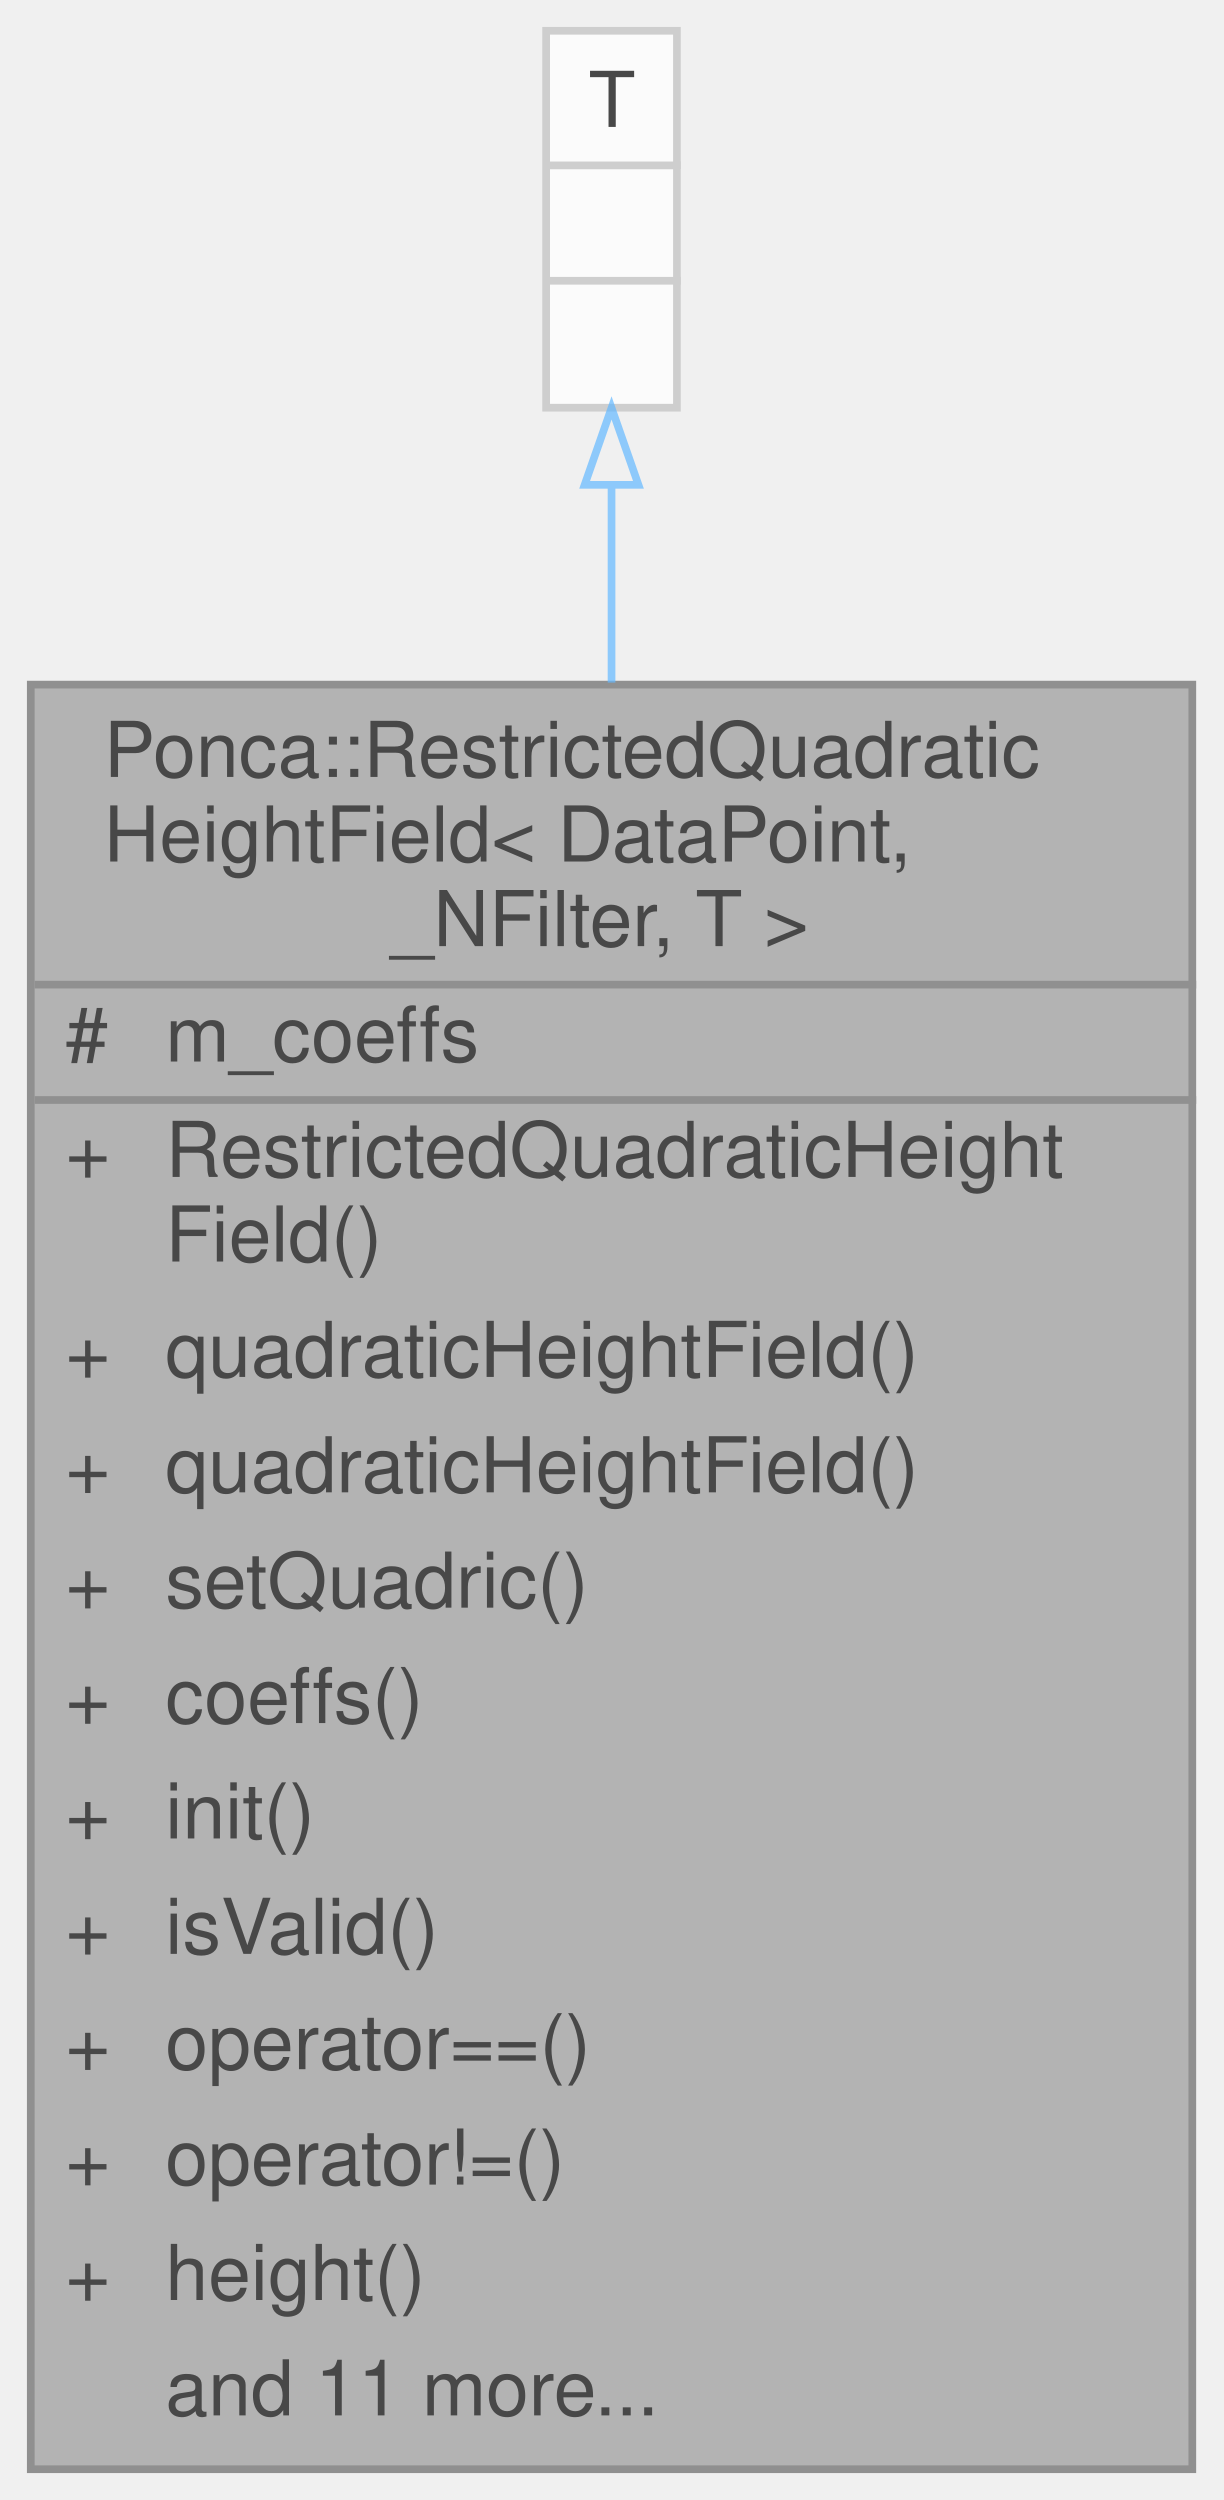
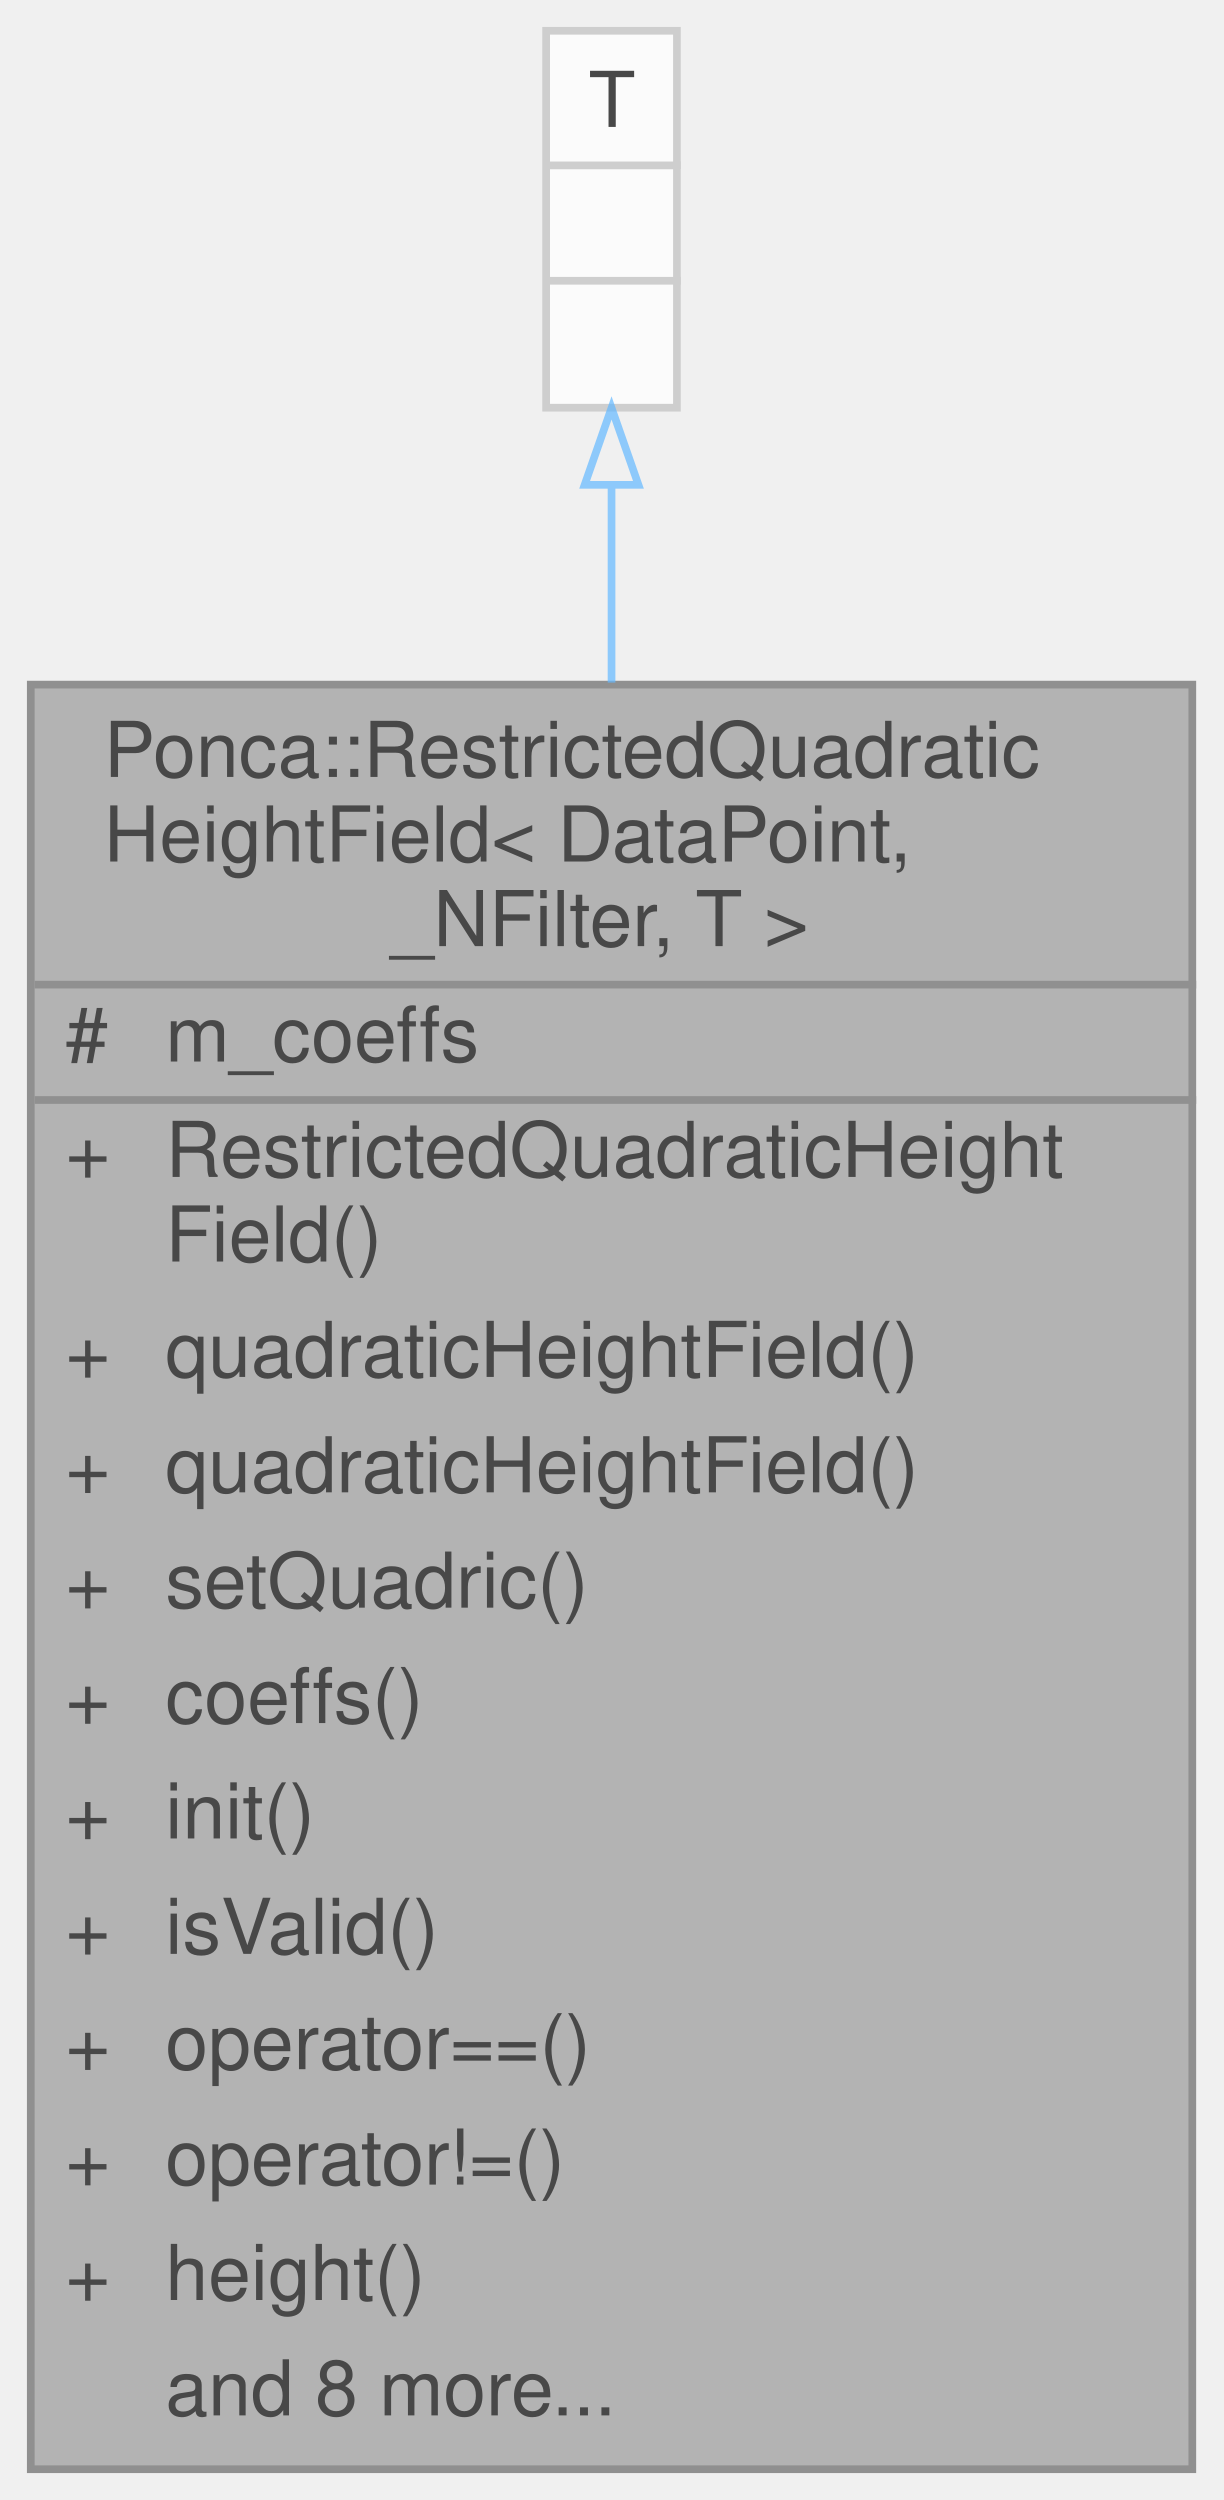
<svg xmlns="http://www.w3.org/2000/svg" xmlns:xlink="http://www.w3.org/1999/xlink" width="159pt" height="325pt" viewBox="0.00 0.00 159.00 325.00">
  <svg id="main" version="1.1" xml:space="preserve">
    <style type="text/css">
.node, .edge {opacity: 0.7;}
.node.selected, .edge.selected {opacity: 1;}
.edge:hover path { stroke: red; }
.edge:hover polygon { stroke: red; fill: red; }
</style>
    <svg id="graph" class="graph">
      <g id="graph0" class="graph" transform="scale(1 1) rotate(0) translate(4 321)">
        <g id="Node000001" class="node">
          <g id="a_Node000001">
            <a xlink:title="Quadratic height field defined as .">
              <polygon fill="#999999" stroke="transparent" points="151,-232 0,-232 0,0 151,0 151,-232" />
              <text text-anchor="start" x="9.5" y="-220" font-family="Helvetica,sans-Serif" font-size="10.00">Ponca::RestrictedQuadratic</text>
              <text text-anchor="start" x="9.5" y="-209" font-family="Helvetica,sans-Serif" font-size="10.00">HeightField&lt; DataPoint,</text>
              <text text-anchor="start" x="44" y="-198" font-family="Helvetica,sans-Serif" font-size="10.00"> _NFilter, T &gt;</text>
              <text text-anchor="start" x="4.5" y="-183" font-family="Helvetica,sans-Serif" font-size="10.00">#</text>
              <text text-anchor="start" x="17.5" y="-183" font-family="Helvetica,sans-Serif" font-size="10.00">m_coeffs</text>
              <text text-anchor="start" x="4.5" y="-168" font-family="Helvetica,sans-Serif" font-size="10.00">+</text>
              <text text-anchor="start" x="17.5" y="-168" font-family="Helvetica,sans-Serif" font-size="10.00">RestrictedQuadraticHeight</text>
              <text text-anchor="start" x="17.5" y="-157" font-family="Helvetica,sans-Serif" font-size="10.00">Field()</text>
              <text text-anchor="start" x="4.5" y="-142" font-family="Helvetica,sans-Serif" font-size="10.00">+</text>
              <text text-anchor="start" x="17.5" y="-142" font-family="Helvetica,sans-Serif" font-size="10.00">quadraticHeightField()</text>
              <text text-anchor="start" x="4.5" y="-127" font-family="Helvetica,sans-Serif" font-size="10.00">+</text>
              <text text-anchor="start" x="17.5" y="-127" font-family="Helvetica,sans-Serif" font-size="10.00">quadraticHeightField()</text>
              <text text-anchor="start" x="4.5" y="-112" font-family="Helvetica,sans-Serif" font-size="10.00">+</text>
              <text text-anchor="start" x="17.5" y="-112" font-family="Helvetica,sans-Serif" font-size="10.00">setQuadric()</text>
              <text text-anchor="start" x="4.5" y="-97" font-family="Helvetica,sans-Serif" font-size="10.00">+</text>
              <text text-anchor="start" x="17.5" y="-97" font-family="Helvetica,sans-Serif" font-size="10.00">coeffs()</text>
              <text text-anchor="start" x="4.5" y="-82" font-family="Helvetica,sans-Serif" font-size="10.00">+</text>
              <text text-anchor="start" x="17.5" y="-82" font-family="Helvetica,sans-Serif" font-size="10.00">init()</text>
              <text text-anchor="start" x="4.5" y="-67" font-family="Helvetica,sans-Serif" font-size="10.00">+</text>
              <text text-anchor="start" x="17.5" y="-67" font-family="Helvetica,sans-Serif" font-size="10.00">isValid()</text>
              <text text-anchor="start" x="4.5" y="-52" font-family="Helvetica,sans-Serif" font-size="10.00">+</text>
              <text text-anchor="start" x="17.5" y="-52" font-family="Helvetica,sans-Serif" font-size="10.00">operator==()</text>
              <text text-anchor="start" x="4.5" y="-37" font-family="Helvetica,sans-Serif" font-size="10.00">+</text>
              <text text-anchor="start" x="17.5" y="-37" font-family="Helvetica,sans-Serif" font-size="10.00">operator!=()</text>
              <text text-anchor="start" x="4.5" y="-22" font-family="Helvetica,sans-Serif" font-size="10.00">+</text>
              <text text-anchor="start" x="17.5" y="-22" font-family="Helvetica,sans-Serif" font-size="10.00">height()</text>
-               <text text-anchor="start" x="17.5" y="-7" font-family="Helvetica,sans-Serif" font-size="10.00">and 11 more...</text>
+               <text text-anchor="start" x="17.5" y="-7" font-family="Helvetica,sans-Serif" font-size="10.00">and 8 more...</text>
              <polygon fill="#666666" stroke="#666666" points="0.5,-193 0.5,-193 151.5,-193 151.5,-193 0.5,-193" />
              <polygon fill="#666666" stroke="#666666" points="0.5,-178 0.5,-178 15.5,-178 15.5,-178 0.5,-178" />
              <polygon fill="#666666" stroke="#666666" points="15.5,-178 15.5,-178 151.5,-178 151.5,-178 15.5,-178" />
              <polygon fill="none" stroke="#666666" points="0,0 0,-232 151,-232 151,0 0,0" />
            </a>
          </g>
        </g>
        <g id="Node000002" class="node">
          <g id="a_Node000002">
            <a xlink:title=" ">
              <polygon fill="white" stroke="transparent" points="84,-317 67,-317 67,-268 84,-268 84,-317" />
              <text text-anchor="start" x="72.5" y="-304.5" font-family="Helvetica,sans-Serif" font-size="10.00">T</text>
              <text text-anchor="start" x="74" y="-289.5" font-family="Helvetica,sans-Serif" font-size="10.00"> </text>
              <text text-anchor="start" x="74" y="-274.5" font-family="Helvetica,sans-Serif" font-size="10.00"> </text>
              <polygon fill="#bfbfbf" stroke="#bfbfbf" points="67.5,-299.5 67.5,-299.5 84.5,-299.5 84.5,-299.5 67.5,-299.5" />
              <polygon fill="#bfbfbf" stroke="#bfbfbf" points="67.5,-284.5 67.5,-284.5 84.5,-284.5 84.5,-284.5 67.5,-284.5" />
              <polygon fill="none" stroke="#bfbfbf" points="67,-268 67,-317 84,-317 84,-268 67,-268" />
            </a>
          </g>
        </g>
        <g id="edge1_Node000001_Node000002" class="edge">
          <g id="a_edge1_Node000001_Node000002">
            <a xlink:title=" ">
              <path fill="none" stroke="#63b8ff" d="M75.5,-257.97C75.5,-250.17 75.5,-241.45 75.5,-232.26" />
              <polygon fill="none" stroke="#63b8ff" points="72,-257.97 75.5,-267.97 79,-257.97 72,-257.97" />
            </a>
          </g>
        </g>
      </g>
    </svg>
  </svg>
  <style type="text/css">

[data-mouse-over-selected='false'] { opacity: 0.7; }
[data-mouse-over-selected='true']  { opacity: 1.0; }

</style>
</svg>
